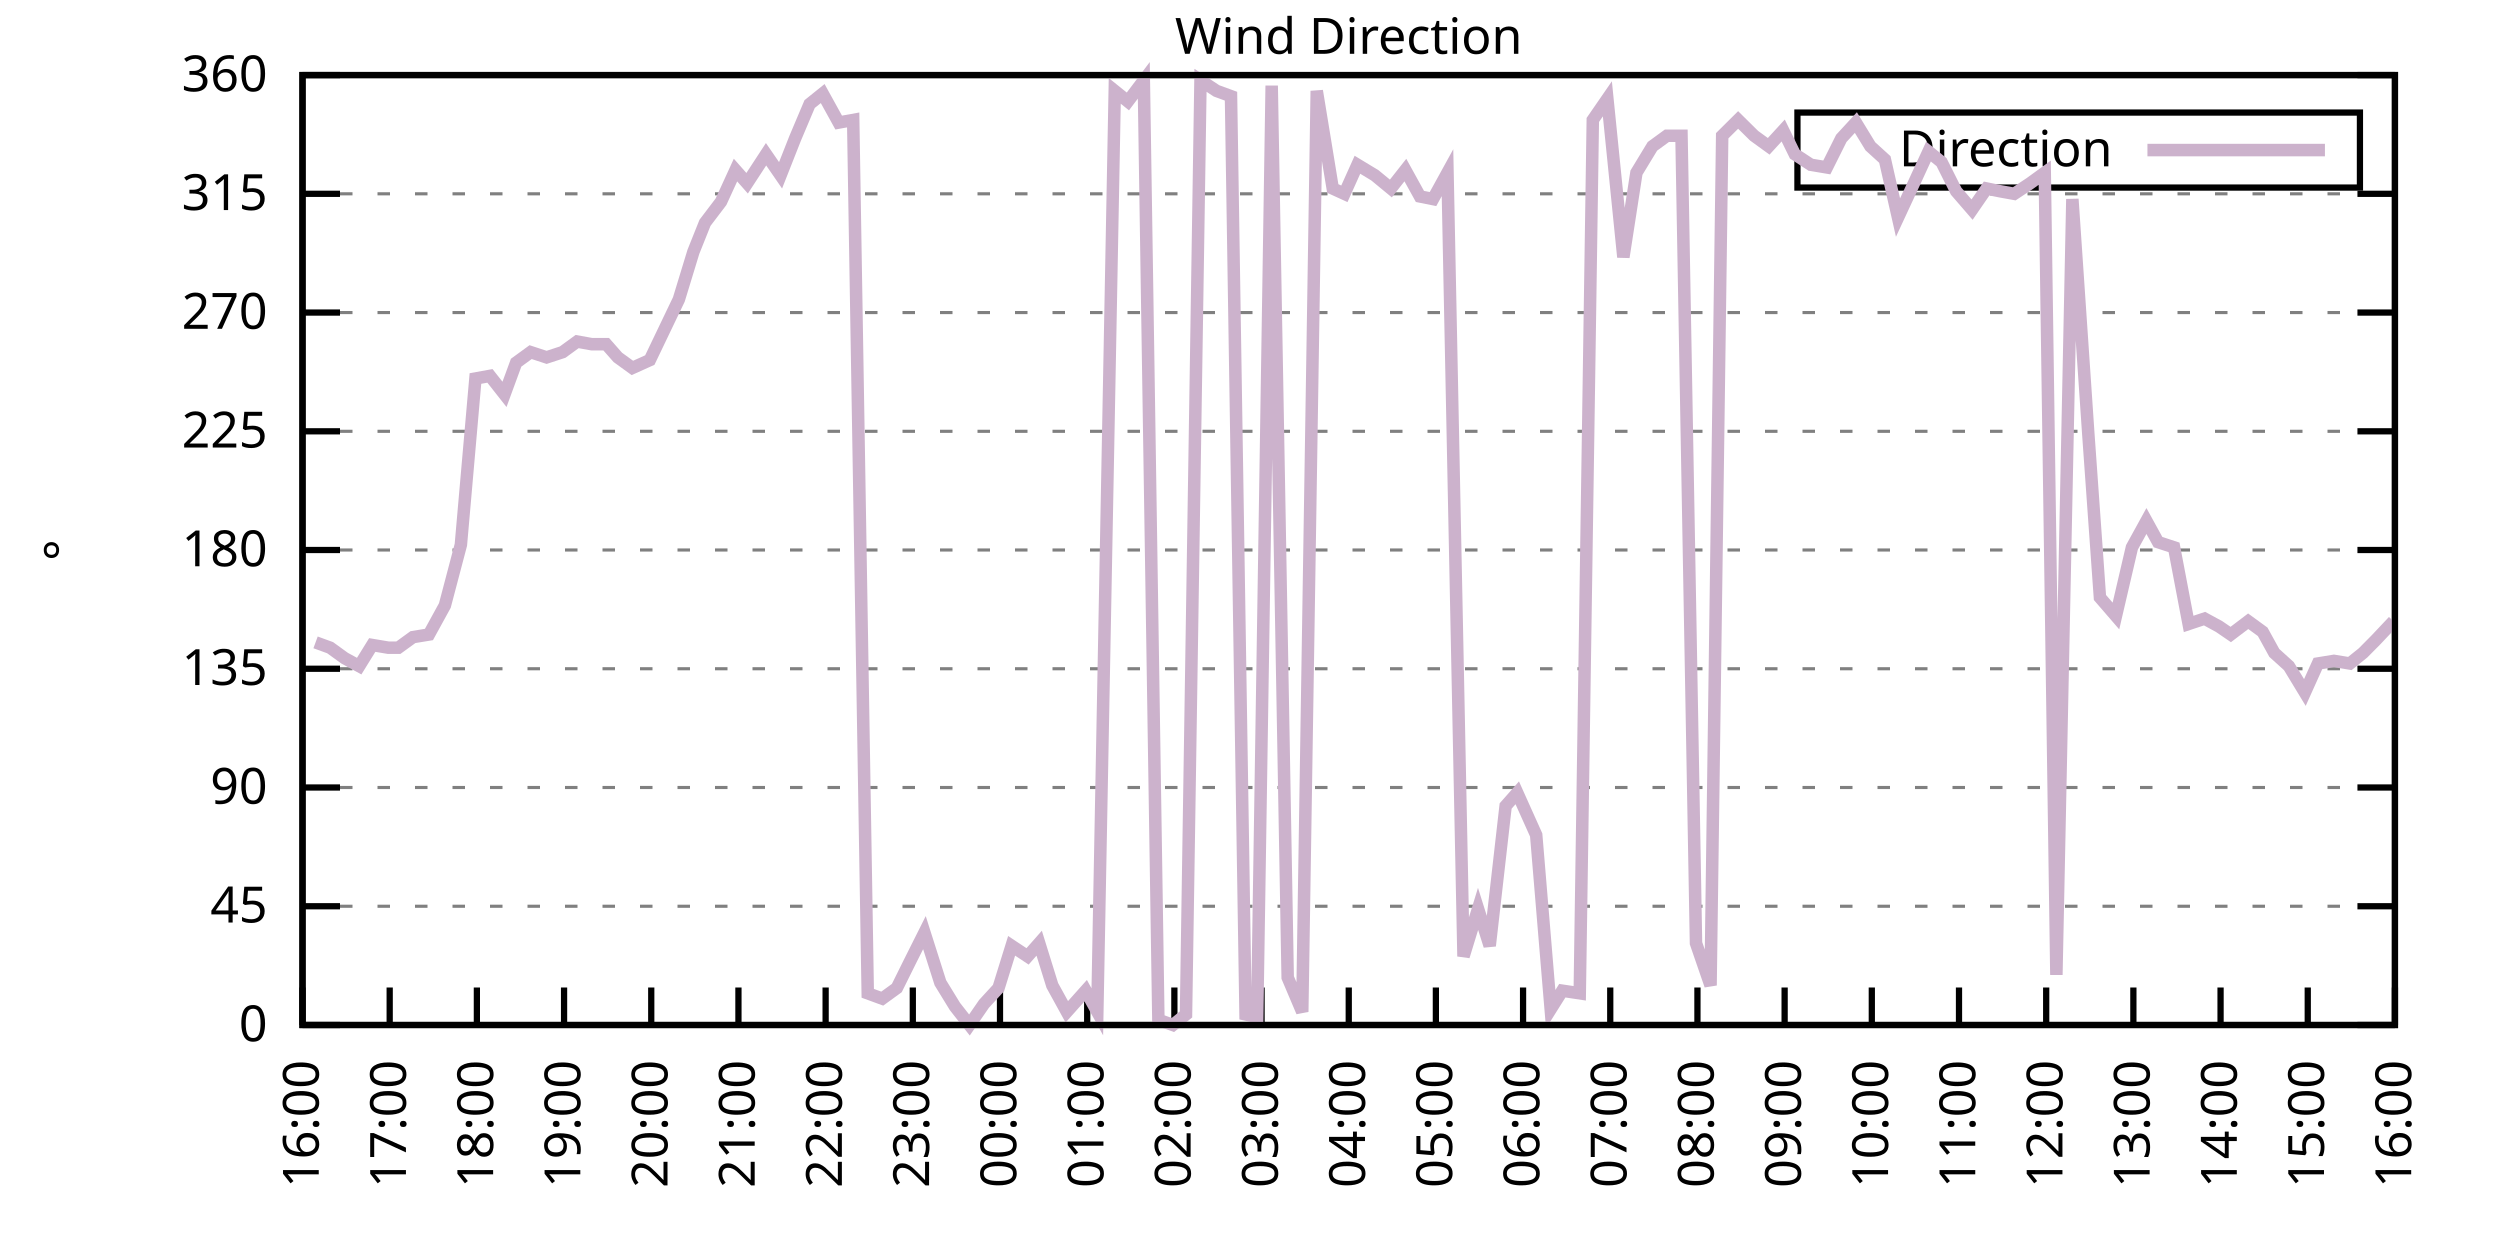
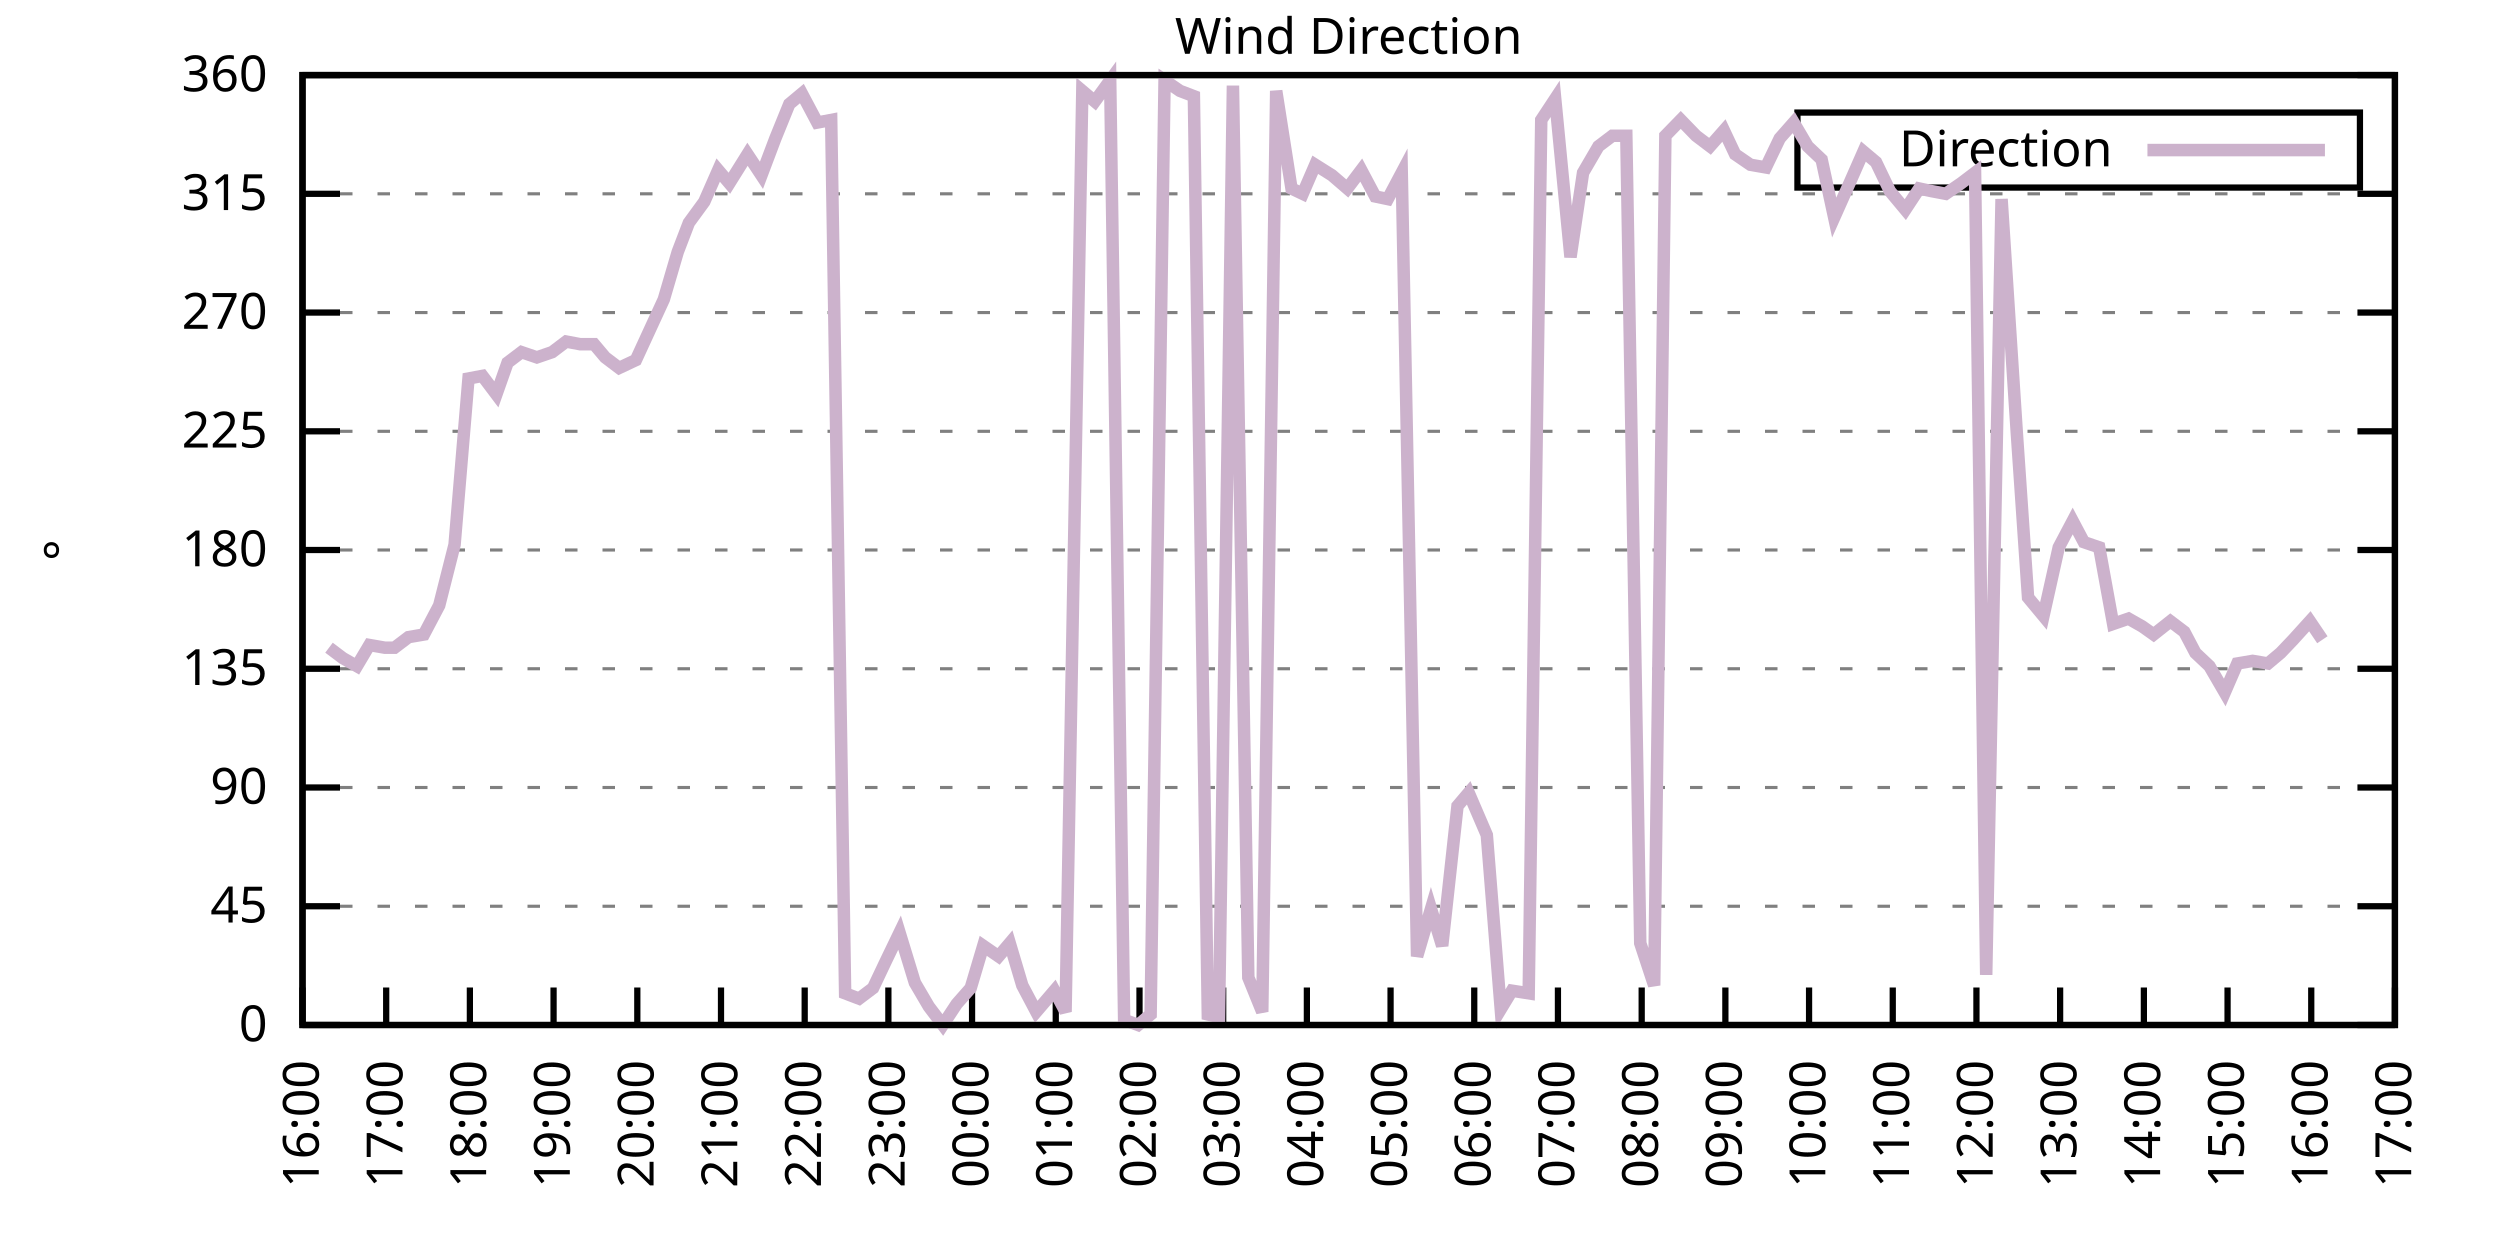
<svg xmlns="http://www.w3.org/2000/svg" xmlns:xlink="http://www.w3.org/1999/xlink" width="400" height="200" viewBox="0 0 400 200">
  <g id="gnuplot_canvas">
    <rect x="0" y="0" width="400" height="200" fill="none" />
    <defs>
      <circle id="gpDot" r="0.5" stroke-width="0.5" stroke="currentColor" />
      <path id="gpPt0" stroke-width="0.333" stroke="currentColor" d="M-1,0 h2 M0,-1 v2" />
      <path id="gpPt1" stroke-width="0.333" stroke="currentColor" d="M-1,-1 L1,1 M1,-1 L-1,1" />
      <path id="gpPt2" stroke-width="0.333" stroke="currentColor" d="M-1,0 L1,0 M0,-1 L0,1 M-1,-1 L1,1 M-1,1 L1,-1" />
      <rect id="gpPt3" stroke-width="0.333" stroke="currentColor" x="-1" y="-1" width="2" height="2" />
      <rect id="gpPt4" stroke-width="0.333" stroke="currentColor" fill="currentColor" x="-1" y="-1" width="2" height="2" />
      <circle id="gpPt5" stroke-width="0.333" stroke="currentColor" cx="0" cy="0" r="1" />
      <use xlink:href="#gpPt5" id="gpPt6" fill="currentColor" stroke="none" />
      <path id="gpPt7" stroke-width="0.333" stroke="currentColor" d="M0,-1.33 L-1.33,0.67 L1.33,0.67 z" />
      <use xlink:href="#gpPt7" id="gpPt8" fill="currentColor" stroke="none" />
      <use xlink:href="#gpPt7" id="gpPt9" stroke="currentColor" transform="rotate(180)" />
      <use xlink:href="#gpPt9" id="gpPt10" fill="currentColor" stroke="none" />
      <use xlink:href="#gpPt3" id="gpPt11" stroke="currentColor" transform="rotate(45)" />
      <use xlink:href="#gpPt11" id="gpPt12" fill="currentColor" stroke="none" />
      <path id="gpPt13" stroke-width="0.333" stroke="currentColor" d="M0,1.330 L1.265,0.411 L0.782,-1.067 L-0.782,-1.076 L-1.265,0.411 z" />
      <use xlink:href="#gpPt13" id="gpPt14" fill="currentColor" stroke="none" />
      <filter id="textbox" filterUnits="objectBoundingBox" x="0" y="0" height="1" width="1">
        <feFlood flood-color="white" flood-opacity="1" result="bgnd" />
        <feComposite in="SourceGraphic" in2="bgnd" operator="atop" />
      </filter>
      <filter id="greybox" filterUnits="objectBoundingBox" x="0" y="0" height="1" width="1">
        <feFlood flood-color="lightgrey" flood-opacity="1" result="grey" />
        <feComposite in="SourceGraphic" in2="grey" operator="atop" />
      </filter>
    </defs>
    <g fill="none" color="white" stroke="currentColor" stroke-width="1.00" stroke-linecap="butt" stroke-linejoin="miter">
</g>
    <g fill="none" color="black" stroke="currentColor" stroke-width="1.00" stroke-linecap="butt" stroke-linejoin="miter">
      <g stroke="none" shape-rendering="crispEdges">
        <polygon fill="rgb(255, 255, 255)" points="48.40,164.00 383.18,164.00 383.18,12.02 48.40,12.02 " />
      </g>
    </g>
    <g fill="none" color="black" stroke="currentColor" stroke-width="1.00" stroke-linecap="butt" stroke-linejoin="miter">
</g>
    <g fill="none" color="black" stroke="black" stroke-width="0.50" stroke-linecap="butt" stroke-linejoin="miter">
</g>
    <g fill="none" color="gray" stroke="currentColor" stroke-width="0.50" stroke-linecap="butt" stroke-linejoin="miter">
      <path stroke="gray" stroke-dasharray="2,4" class="gridline" d="M48.40,164.00 L383.19,164.00  " />
    </g>
    <g fill="none" color="gray" stroke="gray" stroke-width="1.00" stroke-linecap="butt" stroke-linejoin="miter">
</g>
    <g fill="none" color="black" stroke="currentColor" stroke-width="1.00" stroke-linecap="butt" stroke-linejoin="miter">
      <path stroke="black" d="M48.40,164.00 L54.40,164.00 M383.19,164.00 L377.19,164.00  " />
      <g transform="translate(42.80,166.60)" stroke="none" fill="black" font-family="Sans" font-size="8.00" text-anchor="end">
        <text>
          <tspan font-family="Sans"> 0</tspan>
        </text>
      </g>
    </g>
    <g fill="none" color="black" stroke="currentColor" stroke-width="1.00" stroke-linecap="butt" stroke-linejoin="miter">
</g>
    <g fill="none" color="black" stroke="black" stroke-width="0.50" stroke-linecap="butt" stroke-linejoin="miter">
</g>
    <g fill="none" color="gray" stroke="currentColor" stroke-width="0.50" stroke-linecap="butt" stroke-linejoin="miter">
      <path stroke="gray" stroke-dasharray="2,4" class="gridline" d="M48.40,145.00 L383.19,145.00  " />
    </g>
    <g fill="none" color="gray" stroke="gray" stroke-width="1.00" stroke-linecap="butt" stroke-linejoin="miter">
</g>
    <g fill="none" color="black" stroke="currentColor" stroke-width="1.00" stroke-linecap="butt" stroke-linejoin="miter">
      <path stroke="black" d="M48.40,145.00 L54.40,145.00 M383.19,145.00 L377.19,145.00  " />
      <g transform="translate(42.80,147.60)" stroke="none" fill="black" font-family="Sans" font-size="8.00" text-anchor="end">
        <text>
          <tspan font-family="Sans"> 45</tspan>
        </text>
      </g>
    </g>
    <g fill="none" color="black" stroke="currentColor" stroke-width="1.00" stroke-linecap="butt" stroke-linejoin="miter">
</g>
    <g fill="none" color="black" stroke="black" stroke-width="0.50" stroke-linecap="butt" stroke-linejoin="miter">
</g>
    <g fill="none" color="gray" stroke="currentColor" stroke-width="0.50" stroke-linecap="butt" stroke-linejoin="miter">
      <path stroke="gray" stroke-dasharray="2,4" class="gridline" d="M48.40,126.00 L383.19,126.00  " />
    </g>
    <g fill="none" color="gray" stroke="gray" stroke-width="1.00" stroke-linecap="butt" stroke-linejoin="miter">
</g>
    <g fill="none" color="black" stroke="currentColor" stroke-width="1.00" stroke-linecap="butt" stroke-linejoin="miter">
      <path stroke="black" d="M48.40,126.00 L54.40,126.00 M383.19,126.00 L377.19,126.00  " />
      <g transform="translate(42.80,128.60)" stroke="none" fill="black" font-family="Sans" font-size="8.00" text-anchor="end">
        <text>
          <tspan font-family="Sans"> 90</tspan>
        </text>
      </g>
    </g>
    <g fill="none" color="black" stroke="currentColor" stroke-width="1.00" stroke-linecap="butt" stroke-linejoin="miter">
</g>
    <g fill="none" color="black" stroke="black" stroke-width="0.50" stroke-linecap="butt" stroke-linejoin="miter">
</g>
    <g fill="none" color="gray" stroke="currentColor" stroke-width="0.50" stroke-linecap="butt" stroke-linejoin="miter">
      <path stroke="gray" stroke-dasharray="2,4" class="gridline" d="M48.40,107.00 L383.19,107.00  " />
    </g>
    <g fill="none" color="gray" stroke="gray" stroke-width="1.00" stroke-linecap="butt" stroke-linejoin="miter">
</g>
    <g fill="none" color="black" stroke="currentColor" stroke-width="1.00" stroke-linecap="butt" stroke-linejoin="miter">
      <path stroke="black" d="M48.40,107.00 L54.40,107.00 M383.19,107.00 L377.19,107.00  " />
      <g transform="translate(42.80,109.60)" stroke="none" fill="black" font-family="Sans" font-size="8.00" text-anchor="end">
        <text>
          <tspan font-family="Sans"> 135</tspan>
        </text>
      </g>
    </g>
    <g fill="none" color="black" stroke="currentColor" stroke-width="1.00" stroke-linecap="butt" stroke-linejoin="miter">
</g>
    <g fill="none" color="black" stroke="black" stroke-width="0.50" stroke-linecap="butt" stroke-linejoin="miter">
</g>
    <g fill="none" color="gray" stroke="currentColor" stroke-width="0.50" stroke-linecap="butt" stroke-linejoin="miter">
      <path stroke="gray" stroke-dasharray="2,4" class="gridline" d="M48.40,88.00 L383.19,88.00  " />
    </g>
    <g fill="none" color="gray" stroke="gray" stroke-width="1.00" stroke-linecap="butt" stroke-linejoin="miter">
</g>
    <g fill="none" color="black" stroke="currentColor" stroke-width="1.00" stroke-linecap="butt" stroke-linejoin="miter">
      <path stroke="black" d="M48.40,88.00 L54.40,88.00 M383.19,88.00 L377.19,88.00  " />
      <g transform="translate(42.80,90.60)" stroke="none" fill="black" font-family="Sans" font-size="8.00" text-anchor="end">
        <text>
          <tspan font-family="Sans"> 180</tspan>
        </text>
      </g>
    </g>
    <g fill="none" color="black" stroke="currentColor" stroke-width="1.00" stroke-linecap="butt" stroke-linejoin="miter">
</g>
    <g fill="none" color="black" stroke="black" stroke-width="0.50" stroke-linecap="butt" stroke-linejoin="miter">
</g>
    <g fill="none" color="gray" stroke="currentColor" stroke-width="0.50" stroke-linecap="butt" stroke-linejoin="miter">
      <path stroke="gray" stroke-dasharray="2,4" class="gridline" d="M48.40,69.01 L383.19,69.01  " />
    </g>
    <g fill="none" color="gray" stroke="gray" stroke-width="1.00" stroke-linecap="butt" stroke-linejoin="miter">
</g>
    <g fill="none" color="black" stroke="currentColor" stroke-width="1.00" stroke-linecap="butt" stroke-linejoin="miter">
      <path stroke="black" d="M48.40,69.01 L54.40,69.01 M383.19,69.01 L377.19,69.01  " />
      <g transform="translate(42.80,71.61)" stroke="none" fill="black" font-family="Sans" font-size="8.00" text-anchor="end">
        <text>
          <tspan font-family="Sans"> 225</tspan>
        </text>
      </g>
    </g>
    <g fill="none" color="black" stroke="currentColor" stroke-width="1.00" stroke-linecap="butt" stroke-linejoin="miter">
</g>
    <g fill="none" color="black" stroke="black" stroke-width="0.50" stroke-linecap="butt" stroke-linejoin="miter">
</g>
    <g fill="none" color="gray" stroke="currentColor" stroke-width="0.50" stroke-linecap="butt" stroke-linejoin="miter">
      <path stroke="gray" stroke-dasharray="2,4" class="gridline" d="M48.40,50.01 L383.19,50.01  " />
    </g>
    <g fill="none" color="gray" stroke="gray" stroke-width="1.00" stroke-linecap="butt" stroke-linejoin="miter">
</g>
    <g fill="none" color="black" stroke="currentColor" stroke-width="1.00" stroke-linecap="butt" stroke-linejoin="miter">
      <path stroke="black" d="M48.40,50.01 L54.40,50.01 M383.19,50.01 L377.19,50.01  " />
      <g transform="translate(42.80,52.61)" stroke="none" fill="black" font-family="Sans" font-size="8.00" text-anchor="end">
        <text>
          <tspan font-family="Sans"> 270</tspan>
        </text>
      </g>
    </g>
    <g fill="none" color="black" stroke="currentColor" stroke-width="1.00" stroke-linecap="butt" stroke-linejoin="miter">
</g>
    <g fill="none" color="black" stroke="black" stroke-width="0.50" stroke-linecap="butt" stroke-linejoin="miter">
</g>
    <g fill="none" color="gray" stroke="currentColor" stroke-width="0.50" stroke-linecap="butt" stroke-linejoin="miter">
      <path stroke="gray" stroke-dasharray="2,4" class="gridline" d="M48.40,31.01 L383.19,31.01  " />
    </g>
    <g fill="none" color="gray" stroke="gray" stroke-width="1.00" stroke-linecap="butt" stroke-linejoin="miter">
</g>
    <g fill="none" color="black" stroke="currentColor" stroke-width="1.00" stroke-linecap="butt" stroke-linejoin="miter">
      <path stroke="black" d="M48.40,31.01 L54.40,31.01 M383.19,31.01 L377.19,31.01  " />
      <g transform="translate(42.80,33.61)" stroke="none" fill="black" font-family="Sans" font-size="8.00" text-anchor="end">
        <text>
          <tspan font-family="Sans"> 315</tspan>
        </text>
      </g>
    </g>
    <g fill="none" color="black" stroke="currentColor" stroke-width="1.00" stroke-linecap="butt" stroke-linejoin="miter">
</g>
    <g fill="none" color="black" stroke="black" stroke-width="0.50" stroke-linecap="butt" stroke-linejoin="miter">
</g>
    <g fill="none" color="gray" stroke="currentColor" stroke-width="0.50" stroke-linecap="butt" stroke-linejoin="miter">
      <path stroke="gray" stroke-dasharray="2,4" class="gridline" d="M48.40,12.01 L383.19,12.01  " />
    </g>
    <g fill="none" color="gray" stroke="gray" stroke-width="1.00" stroke-linecap="butt" stroke-linejoin="miter">
</g>
    <g fill="none" color="black" stroke="currentColor" stroke-width="1.00" stroke-linecap="butt" stroke-linejoin="miter">
      <path stroke="black" d="M48.40,12.01 L54.40,12.01 M383.19,12.01 L377.19,12.01  " />
      <g transform="translate(42.80,14.61)" stroke="none" fill="black" font-family="Sans" font-size="8.00" text-anchor="end">
        <text>
          <tspan font-family="Sans"> 360</tspan>
        </text>
      </g>
    </g>
    <g fill="none" color="black" stroke="currentColor" stroke-width="1.00" stroke-linecap="butt" stroke-linejoin="miter">
      <path stroke="black" d="M48.40,164.00 L48.40,158.00  " />
      <g transform="translate(51.00,169.60) rotate(270.00)" stroke="none" fill="black" font-family="Sans" font-size="8.00" text-anchor="end">
        <text>
          <tspan font-family="Sans">16:00</tspan>
        </text>
      </g>
    </g>
    <g fill="none" color="black" stroke="currentColor" stroke-width="1.00" stroke-linecap="butt" stroke-linejoin="miter">
-       <path stroke="black" d="M62.35,164.00 L62.35,158.00  " />
-       <g transform="translate(64.95,169.60) rotate(270.00)" stroke="none" fill="black" font-family="Sans" font-size="8.00" text-anchor="end">
+       <path stroke="black" d="M61.79,164.00 L61.79,158.00  " />
+       <g transform="translate(64.39,169.60) rotate(270.00)" stroke="none" fill="black" font-family="Sans" font-size="8.00" text-anchor="end">
        <text>
          <tspan font-family="Sans">17:00</tspan>
        </text>
      </g>
    </g>
    <g fill="none" color="black" stroke="currentColor" stroke-width="1.00" stroke-linecap="butt" stroke-linejoin="miter">
-       <path stroke="black" d="M76.30,164.00 L76.30,158.00  " />
-       <g transform="translate(78.90,169.60) rotate(270.00)" stroke="none" fill="black" font-family="Sans" font-size="8.00" text-anchor="end">
+       <path stroke="black" d="M75.18,164.00 L75.18,158.00  " />
+       <g transform="translate(77.78,169.60) rotate(270.00)" stroke="none" fill="black" font-family="Sans" font-size="8.00" text-anchor="end">
        <text>
          <tspan font-family="Sans">18:00</tspan>
        </text>
      </g>
    </g>
    <g fill="none" color="black" stroke="currentColor" stroke-width="1.00" stroke-linecap="butt" stroke-linejoin="miter">
-       <path stroke="black" d="M90.25,164.00 L90.25,158.00  " />
-       <g transform="translate(92.85,169.60) rotate(270.00)" stroke="none" fill="black" font-family="Sans" font-size="8.00" text-anchor="end">
+       <path stroke="black" d="M88.57,164.00 L88.57,158.00  " />
+       <g transform="translate(91.17,169.60) rotate(270.00)" stroke="none" fill="black" font-family="Sans" font-size="8.00" text-anchor="end">
        <text>
          <tspan font-family="Sans">19:00</tspan>
        </text>
      </g>
    </g>
    <g fill="none" color="black" stroke="currentColor" stroke-width="1.00" stroke-linecap="butt" stroke-linejoin="miter">
-       <path stroke="black" d="M104.20,164.00 L104.20,158.00  " />
-       <g transform="translate(106.80,169.60) rotate(270.00)" stroke="none" fill="black" font-family="Sans" font-size="8.00" text-anchor="end">
+       <path stroke="black" d="M101.97,164.00 L101.97,158.00  " />
+       <g transform="translate(104.57,169.60) rotate(270.00)" stroke="none" fill="black" font-family="Sans" font-size="8.00" text-anchor="end">
        <text>
          <tspan font-family="Sans">20:00</tspan>
        </text>
      </g>
    </g>
    <g fill="none" color="black" stroke="currentColor" stroke-width="1.00" stroke-linecap="butt" stroke-linejoin="miter">
-       <path stroke="black" d="M118.15,164.00 L118.15,158.00  " />
-       <g transform="translate(120.75,169.60) rotate(270.00)" stroke="none" fill="black" font-family="Sans" font-size="8.00" text-anchor="end">
+       <path stroke="black" d="M115.36,164.00 L115.36,158.00  " />
+       <g transform="translate(117.96,169.60) rotate(270.00)" stroke="none" fill="black" font-family="Sans" font-size="8.00" text-anchor="end">
        <text>
          <tspan font-family="Sans">21:00</tspan>
        </text>
      </g>
    </g>
    <g fill="none" color="black" stroke="currentColor" stroke-width="1.00" stroke-linecap="butt" stroke-linejoin="miter">
-       <path stroke="black" d="M132.10,164.00 L132.10,158.00  " />
-       <g transform="translate(134.70,169.60) rotate(270.00)" stroke="none" fill="black" font-family="Sans" font-size="8.00" text-anchor="end">
+       <path stroke="black" d="M128.75,164.00 L128.75,158.00  " />
+       <g transform="translate(131.35,169.60) rotate(270.00)" stroke="none" fill="black" font-family="Sans" font-size="8.00" text-anchor="end">
        <text>
          <tspan font-family="Sans">22:00</tspan>
        </text>
      </g>
    </g>
    <g fill="none" color="black" stroke="currentColor" stroke-width="1.00" stroke-linecap="butt" stroke-linejoin="miter">
-       <path stroke="black" d="M146.05,164.00 L146.05,158.00  " />
-       <g transform="translate(148.65,169.60) rotate(270.00)" stroke="none" fill="black" font-family="Sans" font-size="8.00" text-anchor="end">
+       <path stroke="black" d="M142.14,164.00 L142.14,158.00  " />
+       <g transform="translate(144.74,169.60) rotate(270.00)" stroke="none" fill="black" font-family="Sans" font-size="8.00" text-anchor="end">
        <text>
          <tspan font-family="Sans">23:00</tspan>
        </text>
      </g>
    </g>
    <g fill="none" color="black" stroke="currentColor" stroke-width="1.00" stroke-linecap="butt" stroke-linejoin="miter">
-       <path stroke="black" d="M160.00,164.00 L160.00,158.00  " />
-       <g transform="translate(162.60,169.60) rotate(270.00)" stroke="none" fill="black" font-family="Sans" font-size="8.00" text-anchor="end">
+       <path stroke="black" d="M155.53,164.00 L155.53,158.00  " />
+       <g transform="translate(158.13,169.60) rotate(270.00)" stroke="none" fill="black" font-family="Sans" font-size="8.00" text-anchor="end">
        <text>
          <tspan font-family="Sans">00:00</tspan>
        </text>
      </g>
    </g>
    <g fill="none" color="black" stroke="currentColor" stroke-width="1.00" stroke-linecap="butt" stroke-linejoin="miter">
-       <path stroke="black" d="M173.95,164.00 L173.95,158.00  " />
-       <g transform="translate(176.55,169.60) rotate(270.00)" stroke="none" fill="black" font-family="Sans" font-size="8.00" text-anchor="end">
+       <path stroke="black" d="M168.92,164.00 L168.92,158.00  " />
+       <g transform="translate(171.52,169.60) rotate(270.00)" stroke="none" fill="black" font-family="Sans" font-size="8.00" text-anchor="end">
        <text>
          <tspan font-family="Sans">01:00</tspan>
        </text>
      </g>
    </g>
    <g fill="none" color="black" stroke="currentColor" stroke-width="1.00" stroke-linecap="butt" stroke-linejoin="miter">
-       <path stroke="black" d="M187.90,164.00 L187.90,158.00  " />
-       <g transform="translate(190.50,169.60) rotate(270.00)" stroke="none" fill="black" font-family="Sans" font-size="8.00" text-anchor="end">
+       <path stroke="black" d="M182.32,164.00 L182.32,158.00  " />
+       <g transform="translate(184.92,169.60) rotate(270.00)" stroke="none" fill="black" font-family="Sans" font-size="8.00" text-anchor="end">
        <text>
          <tspan font-family="Sans">02:00</tspan>
        </text>
      </g>
    </g>
    <g fill="none" color="black" stroke="currentColor" stroke-width="1.00" stroke-linecap="butt" stroke-linejoin="miter">
-       <path stroke="black" d="M201.85,164.00 L201.85,158.00  " />
-       <g transform="translate(204.45,169.60) rotate(270.00)" stroke="none" fill="black" font-family="Sans" font-size="8.00" text-anchor="end">
+       <path stroke="black" d="M195.71,164.00 L195.71,158.00  " />
+       <g transform="translate(198.31,169.60) rotate(270.00)" stroke="none" fill="black" font-family="Sans" font-size="8.00" text-anchor="end">
        <text>
          <tspan font-family="Sans">03:00</tspan>
        </text>
      </g>
    </g>
    <g fill="none" color="black" stroke="currentColor" stroke-width="1.00" stroke-linecap="butt" stroke-linejoin="miter">
-       <path stroke="black" d="M215.80,164.00 L215.80,158.00  " />
-       <g transform="translate(218.40,169.60) rotate(270.00)" stroke="none" fill="black" font-family="Sans" font-size="8.00" text-anchor="end">
+       <path stroke="black" d="M209.10,164.00 L209.10,158.00  " />
+       <g transform="translate(211.70,169.60) rotate(270.00)" stroke="none" fill="black" font-family="Sans" font-size="8.00" text-anchor="end">
        <text>
          <tspan font-family="Sans">04:00</tspan>
        </text>
      </g>
    </g>
    <g fill="none" color="black" stroke="currentColor" stroke-width="1.00" stroke-linecap="butt" stroke-linejoin="miter">
-       <path stroke="black" d="M229.74,164.00 L229.74,158.00  " />
-       <g transform="translate(232.34,169.60) rotate(270.00)" stroke="none" fill="black" font-family="Sans" font-size="8.00" text-anchor="end">
+       <path stroke="black" d="M222.49,164.00 L222.49,158.00  " />
+       <g transform="translate(225.09,169.60) rotate(270.00)" stroke="none" fill="black" font-family="Sans" font-size="8.00" text-anchor="end">
        <text>
          <tspan font-family="Sans">05:00</tspan>
        </text>
      </g>
    </g>
    <g fill="none" color="black" stroke="currentColor" stroke-width="1.00" stroke-linecap="butt" stroke-linejoin="miter">
-       <path stroke="black" d="M243.69,164.00 L243.69,158.00  " />
-       <g transform="translate(246.29,169.60) rotate(270.00)" stroke="none" fill="black" font-family="Sans" font-size="8.00" text-anchor="end">
+       <path stroke="black" d="M235.88,164.00 L235.88,158.00  " />
+       <g transform="translate(238.48,169.60) rotate(270.00)" stroke="none" fill="black" font-family="Sans" font-size="8.00" text-anchor="end">
        <text>
          <tspan font-family="Sans">06:00</tspan>
        </text>
      </g>
    </g>
    <g fill="none" color="black" stroke="currentColor" stroke-width="1.00" stroke-linecap="butt" stroke-linejoin="miter">
-       <path stroke="black" d="M257.64,164.00 L257.64,158.00  " />
-       <g transform="translate(260.24,169.60) rotate(270.00)" stroke="none" fill="black" font-family="Sans" font-size="8.00" text-anchor="end">
+       <path stroke="black" d="M249.27,164.00 L249.27,158.00  " />
+       <g transform="translate(251.87,169.60) rotate(270.00)" stroke="none" fill="black" font-family="Sans" font-size="8.00" text-anchor="end">
        <text>
          <tspan font-family="Sans">07:00</tspan>
        </text>
      </g>
    </g>
    <g fill="none" color="black" stroke="currentColor" stroke-width="1.00" stroke-linecap="butt" stroke-linejoin="miter">
-       <path stroke="black" d="M271.59,164.00 L271.59,158.00  " />
-       <g transform="translate(274.19,169.60) rotate(270.00)" stroke="none" fill="black" font-family="Sans" font-size="8.00" text-anchor="end">
+       <path stroke="black" d="M262.67,164.00 L262.67,158.00  " />
+       <g transform="translate(265.27,169.60) rotate(270.00)" stroke="none" fill="black" font-family="Sans" font-size="8.00" text-anchor="end">
        <text>
          <tspan font-family="Sans">08:00</tspan>
        </text>
      </g>
    </g>
    <g fill="none" color="black" stroke="currentColor" stroke-width="1.00" stroke-linecap="butt" stroke-linejoin="miter">
-       <path stroke="black" d="M285.54,164.00 L285.54,158.00  " />
-       <g transform="translate(288.14,169.60) rotate(270.00)" stroke="none" fill="black" font-family="Sans" font-size="8.00" text-anchor="end">
+       <path stroke="black" d="M276.06,164.00 L276.06,158.00  " />
+       <g transform="translate(278.66,169.60) rotate(270.00)" stroke="none" fill="black" font-family="Sans" font-size="8.00" text-anchor="end">
        <text>
          <tspan font-family="Sans">09:00</tspan>
        </text>
      </g>
    </g>
    <g fill="none" color="black" stroke="currentColor" stroke-width="1.00" stroke-linecap="butt" stroke-linejoin="miter">
-       <path stroke="black" d="M299.49,164.00 L299.49,158.00  " />
-       <g transform="translate(302.09,169.60) rotate(270.00)" stroke="none" fill="black" font-family="Sans" font-size="8.00" text-anchor="end">
+       <path stroke="black" d="M289.45,164.00 L289.45,158.00  " />
+       <g transform="translate(292.05,169.60) rotate(270.00)" stroke="none" fill="black" font-family="Sans" font-size="8.00" text-anchor="end">
        <text>
          <tspan font-family="Sans">10:00</tspan>
        </text>
      </g>
    </g>
    <g fill="none" color="black" stroke="currentColor" stroke-width="1.00" stroke-linecap="butt" stroke-linejoin="miter">
-       <path stroke="black" d="M313.44,164.00 L313.44,158.00  " />
-       <g transform="translate(316.04,169.60) rotate(270.00)" stroke="none" fill="black" font-family="Sans" font-size="8.00" text-anchor="end">
+       <path stroke="black" d="M302.84,164.00 L302.84,158.00  " />
+       <g transform="translate(305.44,169.60) rotate(270.00)" stroke="none" fill="black" font-family="Sans" font-size="8.00" text-anchor="end">
        <text>
          <tspan font-family="Sans">11:00</tspan>
        </text>
      </g>
    </g>
    <g fill="none" color="black" stroke="currentColor" stroke-width="1.00" stroke-linecap="butt" stroke-linejoin="miter">
-       <path stroke="black" d="M327.39,164.00 L327.39,158.00  " />
-       <g transform="translate(329.99,169.60) rotate(270.00)" stroke="none" fill="black" font-family="Sans" font-size="8.00" text-anchor="end">
+       <path stroke="black" d="M316.23,164.00 L316.23,158.00  " />
+       <g transform="translate(318.83,169.60) rotate(270.00)" stroke="none" fill="black" font-family="Sans" font-size="8.00" text-anchor="end">
        <text>
          <tspan font-family="Sans">12:00</tspan>
        </text>
      </g>
    </g>
    <g fill="none" color="black" stroke="currentColor" stroke-width="1.00" stroke-linecap="butt" stroke-linejoin="miter">
-       <path stroke="black" d="M341.34,164.00 L341.34,158.00  " />
-       <g transform="translate(343.94,169.60) rotate(270.00)" stroke="none" fill="black" font-family="Sans" font-size="8.00" text-anchor="end">
+       <path stroke="black" d="M329.62,164.00 L329.62,158.00  " />
+       <g transform="translate(332.22,169.60) rotate(270.00)" stroke="none" fill="black" font-family="Sans" font-size="8.00" text-anchor="end">
        <text>
          <tspan font-family="Sans">13:00</tspan>
        </text>
      </g>
    </g>
    <g fill="none" color="black" stroke="currentColor" stroke-width="1.00" stroke-linecap="butt" stroke-linejoin="miter">
-       <path stroke="black" d="M355.29,164.00 L355.29,158.00  " />
-       <g transform="translate(357.89,169.60) rotate(270.00)" stroke="none" fill="black" font-family="Sans" font-size="8.00" text-anchor="end">
+       <path stroke="black" d="M343.02,164.00 L343.02,158.00  " />
+       <g transform="translate(345.62,169.60) rotate(270.00)" stroke="none" fill="black" font-family="Sans" font-size="8.00" text-anchor="end">
        <text>
          <tspan font-family="Sans">14:00</tspan>
        </text>
      </g>
    </g>
    <g fill="none" color="black" stroke="currentColor" stroke-width="1.00" stroke-linecap="butt" stroke-linejoin="miter">
-       <path stroke="black" d="M369.24,164.00 L369.24,158.00  " />
-       <g transform="translate(371.84,169.60) rotate(270.00)" stroke="none" fill="black" font-family="Sans" font-size="8.00" text-anchor="end">
+       <path stroke="black" d="M356.41,164.00 L356.41,158.00  " />
+       <g transform="translate(359.01,169.60) rotate(270.00)" stroke="none" fill="black" font-family="Sans" font-size="8.00" text-anchor="end">
        <text>
          <tspan font-family="Sans">15:00</tspan>
+         </text>
+       </g>
+     </g>
+     <g fill="none" color="black" stroke="currentColor" stroke-width="1.00" stroke-linecap="butt" stroke-linejoin="miter">
+       <path stroke="black" d="M369.80,164.00 L369.80,158.00  " />
+       <g transform="translate(372.40,169.60) rotate(270.00)" stroke="none" fill="black" font-family="Sans" font-size="8.00" text-anchor="end">
+         <text>
+           <tspan font-family="Sans">16:00</tspan>
        </text>
      </g>
    </g>
    <g fill="none" color="black" stroke="currentColor" stroke-width="1.00" stroke-linecap="butt" stroke-linejoin="miter">
      <path stroke="black" d="M383.19,164.00 L383.19,158.00  " />
      <g transform="translate(385.79,169.60) rotate(270.00)" stroke="none" fill="black" font-family="Sans" font-size="8.00" text-anchor="end">
        <text>
-           <tspan font-family="Sans">16:00</tspan>
+           <tspan font-family="Sans">17:00</tspan>
        </text>
      </g>
    </g>
    <g fill="none" color="black" stroke="currentColor" stroke-width="1.00" stroke-linecap="butt" stroke-linejoin="miter">
</g>
    <g fill="none" color="black" stroke="currentColor" stroke-width="1.00" stroke-linecap="butt" stroke-linejoin="miter">
      <path stroke="black" d="M48.40,12.01 L48.40,164.00 L383.19,164.00 L383.19,12.01 L48.40,12.01 Z  " />
    </g>
    <g fill="none" color="black" stroke="currentColor" stroke-width="1.00" stroke-linecap="butt" stroke-linejoin="miter">
</g>
    <g fill="none" color="black" stroke="currentColor" stroke-width="1.00" stroke-linecap="butt" stroke-linejoin="miter">
      <path stroke="black" d="M287.59,30.01 L287.59,18.01 L377.59,18.01 L377.59,30.01 L287.59,30.01 Z  " />
    </g>
    <g id="Wind_direction_plot_1">
      <g fill="none" color="white" stroke="black" stroke-width="2.00" stroke-linecap="butt" stroke-linejoin="miter">
</g>
      <g fill="none" color="black" stroke="currentColor" stroke-width="2.00" stroke-linecap="butt" stroke-linejoin="miter">
        <g transform="translate(337.99,26.61)" stroke="none" fill="black" font-family="Sans" font-size="8.00" text-anchor="end">
          <text>
            <tspan font-family="Sans">Direction</tspan>
          </text>
        </g>
      </g>
      <g fill="none" color="black" stroke="currentColor" stroke-width="2.00" stroke-linecap="butt" stroke-linejoin="miter">
-         <path stroke="rgb(204, 178, 204)" d="M343.59,24.01 L371.99,24.01 M50.49,102.78 L52.82,103.63 L55.14,105.31 L57.47,106.58 L59.56,103.20 L62.12,103.63   L63.74,103.63 L66.07,101.94 L68.63,101.52 L71.18,96.87 L73.74,87.16 L76.07,60.56 L78.39,60.14 L80.72,63.10   L82.58,58.03 L84.90,56.34 L87.46,57.18 L90.02,56.34 L92.34,54.65 L94.67,55.07 L96.99,55.07 L98.85,57.18   L101.18,58.87 L103.97,57.61 L108.62,47.90 L110.94,40.30 L112.80,35.65 L115.36,32.28 L117.68,27.21 L119.54,29.32   L122.57,24.68 L124.89,28.05 L127.22,22.14 L129.54,16.65 L131.63,14.97 L134.19,19.61 L136.51,19.19 L138.84,158.93   L141.16,159.78 L143.49,158.09 L145.58,153.87 L147.91,149.22 L150.46,157.24 L152.79,161.04 L155.11,164.00 L157.44,160.62   L159.76,158.09 L161.86,151.33 L164.41,153.02 L166.27,150.91 L168.37,157.67 L170.69,161.89 L173.71,158.51 L175.57,161.89   L178.36,14.54 L180.46,16.23 L183.01,12.85 L185.34,163.16 L187.66,164.00 L189.76,162.31 L192.08,12.85 L194.64,14.54   L196.96,15.39 L199.29,162.31 L201.15,162.73 L203.47,13.70 L206.03,156.40 L208.36,161.89 L210.68,14.54 L213.24,30.16   L215.10,31.01 L217.19,26.36 L219.98,28.05 L222.54,30.16 L224.86,27.21 L227.19,31.43 L229.28,31.85 L231.60,27.63   L234.16,153.02 L236.49,145.42 L238.35,151.33 L240.90,128.96 L242.76,126.85 L245.79,133.60 L248.11,161.47 L249.97,158.51   L252.76,158.93 L254.85,19.19 L257.18,15.81 L259.74,41.14 L261.83,27.63 L264.39,23.41 L266.71,21.72 L269.04,21.72   L271.36,150.91 L273.69,157.67 L275.55,21.72 L278.10,19.19 L280.66,21.72 L282.99,23.41 L285.31,20.88 L287.17,24.68   L289.73,26.36 L292.29,26.79 L294.61,22.14 L296.94,19.61 L299.26,23.41 L301.58,25.52 L303.68,34.81 L306.23,29.32   L308.56,24.25 L310.65,25.94 L312.98,30.59 L315.53,33.54 L317.86,30.16 L319.95,30.59 L322.28,31.01 L324.83,29.32   L327.16,27.63 L329.02,155.98 L331.58,31.85 L334.13,69.43 L335.99,95.60 L338.55,98.56 L341.11,87.58 L343.43,83.36   L345.29,86.74 L347.85,87.58 L350.18,99.83 L352.73,98.98 L355.06,100.25 L356.92,101.52 L359.71,99.40 L362.03,101.09   L363.89,104.47 L366.22,106.58 L368.78,110.80 L370.87,106.16 L373.43,105.74 L375.98,106.16 L378.08,104.47 L380.17,102.36   L382.96,99.40  " />
+         <path stroke="rgb(204, 178, 204)" d="M343.59,24.01 L371.99,24.01 M52.64,103.63 L54.87,105.31 L57.10,106.58 L59.11,103.20 L61.57,103.63 L63.13,103.63   L65.36,101.94 L67.82,101.52 L70.27,96.87 L72.73,87.16 L74.96,60.56 L77.19,60.14 L79.42,63.10 L81.21,58.03   L83.44,56.34 L85.90,57.18 L88.35,56.34 L90.58,54.65 L92.82,55.07 L95.05,55.07 L96.83,57.18 L99.06,58.87   L101.74,57.61 L106.21,47.90 L108.44,40.30 L110.22,35.65 L112.68,32.28 L114.91,27.21 L116.70,29.32 L119.60,24.68   L121.83,28.05 L124.06,22.14 L126.29,16.65 L128.30,14.97 L130.76,19.61 L132.99,19.19 L135.22,158.93 L137.45,159.78   L139.69,158.09 L141.69,153.87 L143.93,149.22 L146.38,157.24 L148.61,161.04 L150.85,164.00 L153.08,160.62 L155.31,158.09   L157.32,151.33 L159.77,153.02 L161.56,150.91 L163.57,157.67 L165.80,161.89 L168.70,158.51 L170.49,161.89 L173.17,14.54   L175.17,16.23 L177.63,12.85 L179.86,163.16 L182.09,164.00 L184.10,162.31 L186.33,12.85 L188.79,14.54 L191.02,15.39   L193.25,162.31 L195.04,162.73 L197.27,13.70 L199.73,156.40 L201.96,161.89 L204.19,14.54 L206.64,30.16 L208.43,31.01   L210.44,26.36 L213.12,28.05 L215.57,30.16 L217.80,27.21 L220.04,31.43 L222.04,31.85 L224.28,27.63 L226.73,153.02   L228.96,145.42 L230.75,151.33 L233.20,128.96 L234.99,126.85 L237.89,133.60 L240.12,161.47 L241.91,158.51 L244.59,158.93   L246.60,19.19 L248.83,15.81 L251.28,41.14 L253.29,27.63 L255.75,23.41 L257.98,21.72 L260.21,21.72 L262.44,150.91   L264.67,157.67 L266.46,21.72 L268.92,19.19 L271.37,21.72 L273.60,23.41 L275.83,20.88 L277.62,24.68 L280.07,26.36   L282.53,26.79 L284.76,22.14 L286.99,19.61 L289.23,23.41 L291.46,25.52 L293.47,34.81 L295.92,29.32 L298.15,24.25   L300.16,25.94 L302.39,30.59 L304.85,33.54 L307.08,30.16 L309.09,30.59 L311.32,31.01 L313.78,29.32 L316.01,27.63   L317.79,155.98 L320.25,31.85 L322.70,69.43 L324.49,95.60 L326.95,98.56 L329.40,87.58 L331.63,83.36 L333.42,86.74   L335.87,87.58 L338.10,99.83 L340.56,98.98 L342.79,100.25 L344.58,101.52 L347.26,99.40 L349.49,101.09 L351.27,104.47   L353.51,106.58 L355.96,110.80 L357.97,106.16 L360.42,105.74 L362.88,106.16 L364.89,104.47 L366.90,102.36 L369.58,99.40   L371.58,102.36  " />
      </g>
    </g>
    <g fill="none" color="black" stroke="currentColor" stroke-width="2.00" stroke-linecap="butt" stroke-linejoin="miter">
</g>
    <g fill="none" color="black" stroke="black" stroke-width="1.00" stroke-linecap="butt" stroke-linejoin="miter">
</g>
    <g fill="none" color="black" stroke="currentColor" stroke-width="1.00" stroke-linecap="butt" stroke-linejoin="miter">
      <path stroke="black" d="M48.40,12.01 L48.40,164.00 L383.19,164.00 L383.19,12.01 L48.40,12.01 Z  " />
      <g transform="translate(12.80,88.01) rotate(270.00)" stroke="none" fill="black" font-family="Sans" font-size="8.00" text-anchor="middle">
        <text>
          <tspan font-family="Sans">°</tspan>
        </text>
      </g>
    </g>
    <g fill="none" color="black" stroke="currentColor" stroke-width="1.00" stroke-linecap="butt" stroke-linejoin="miter">
</g>
    <g fill="none" color="black" stroke="currentColor" stroke-width="1.00" stroke-linecap="butt" stroke-linejoin="miter">
      <g transform="translate(215.79,8.61)" stroke="none" fill="black" font-family="Sans" font-size="8.00" text-anchor="middle">
        <text>
          <tspan font-family="Sans">Wind Direction</tspan>
        </text>
      </g>
    </g>
    <g fill="none" color="black" stroke="currentColor" stroke-width="1.00" stroke-linecap="butt" stroke-linejoin="miter">
</g>
  </g>
</svg>
